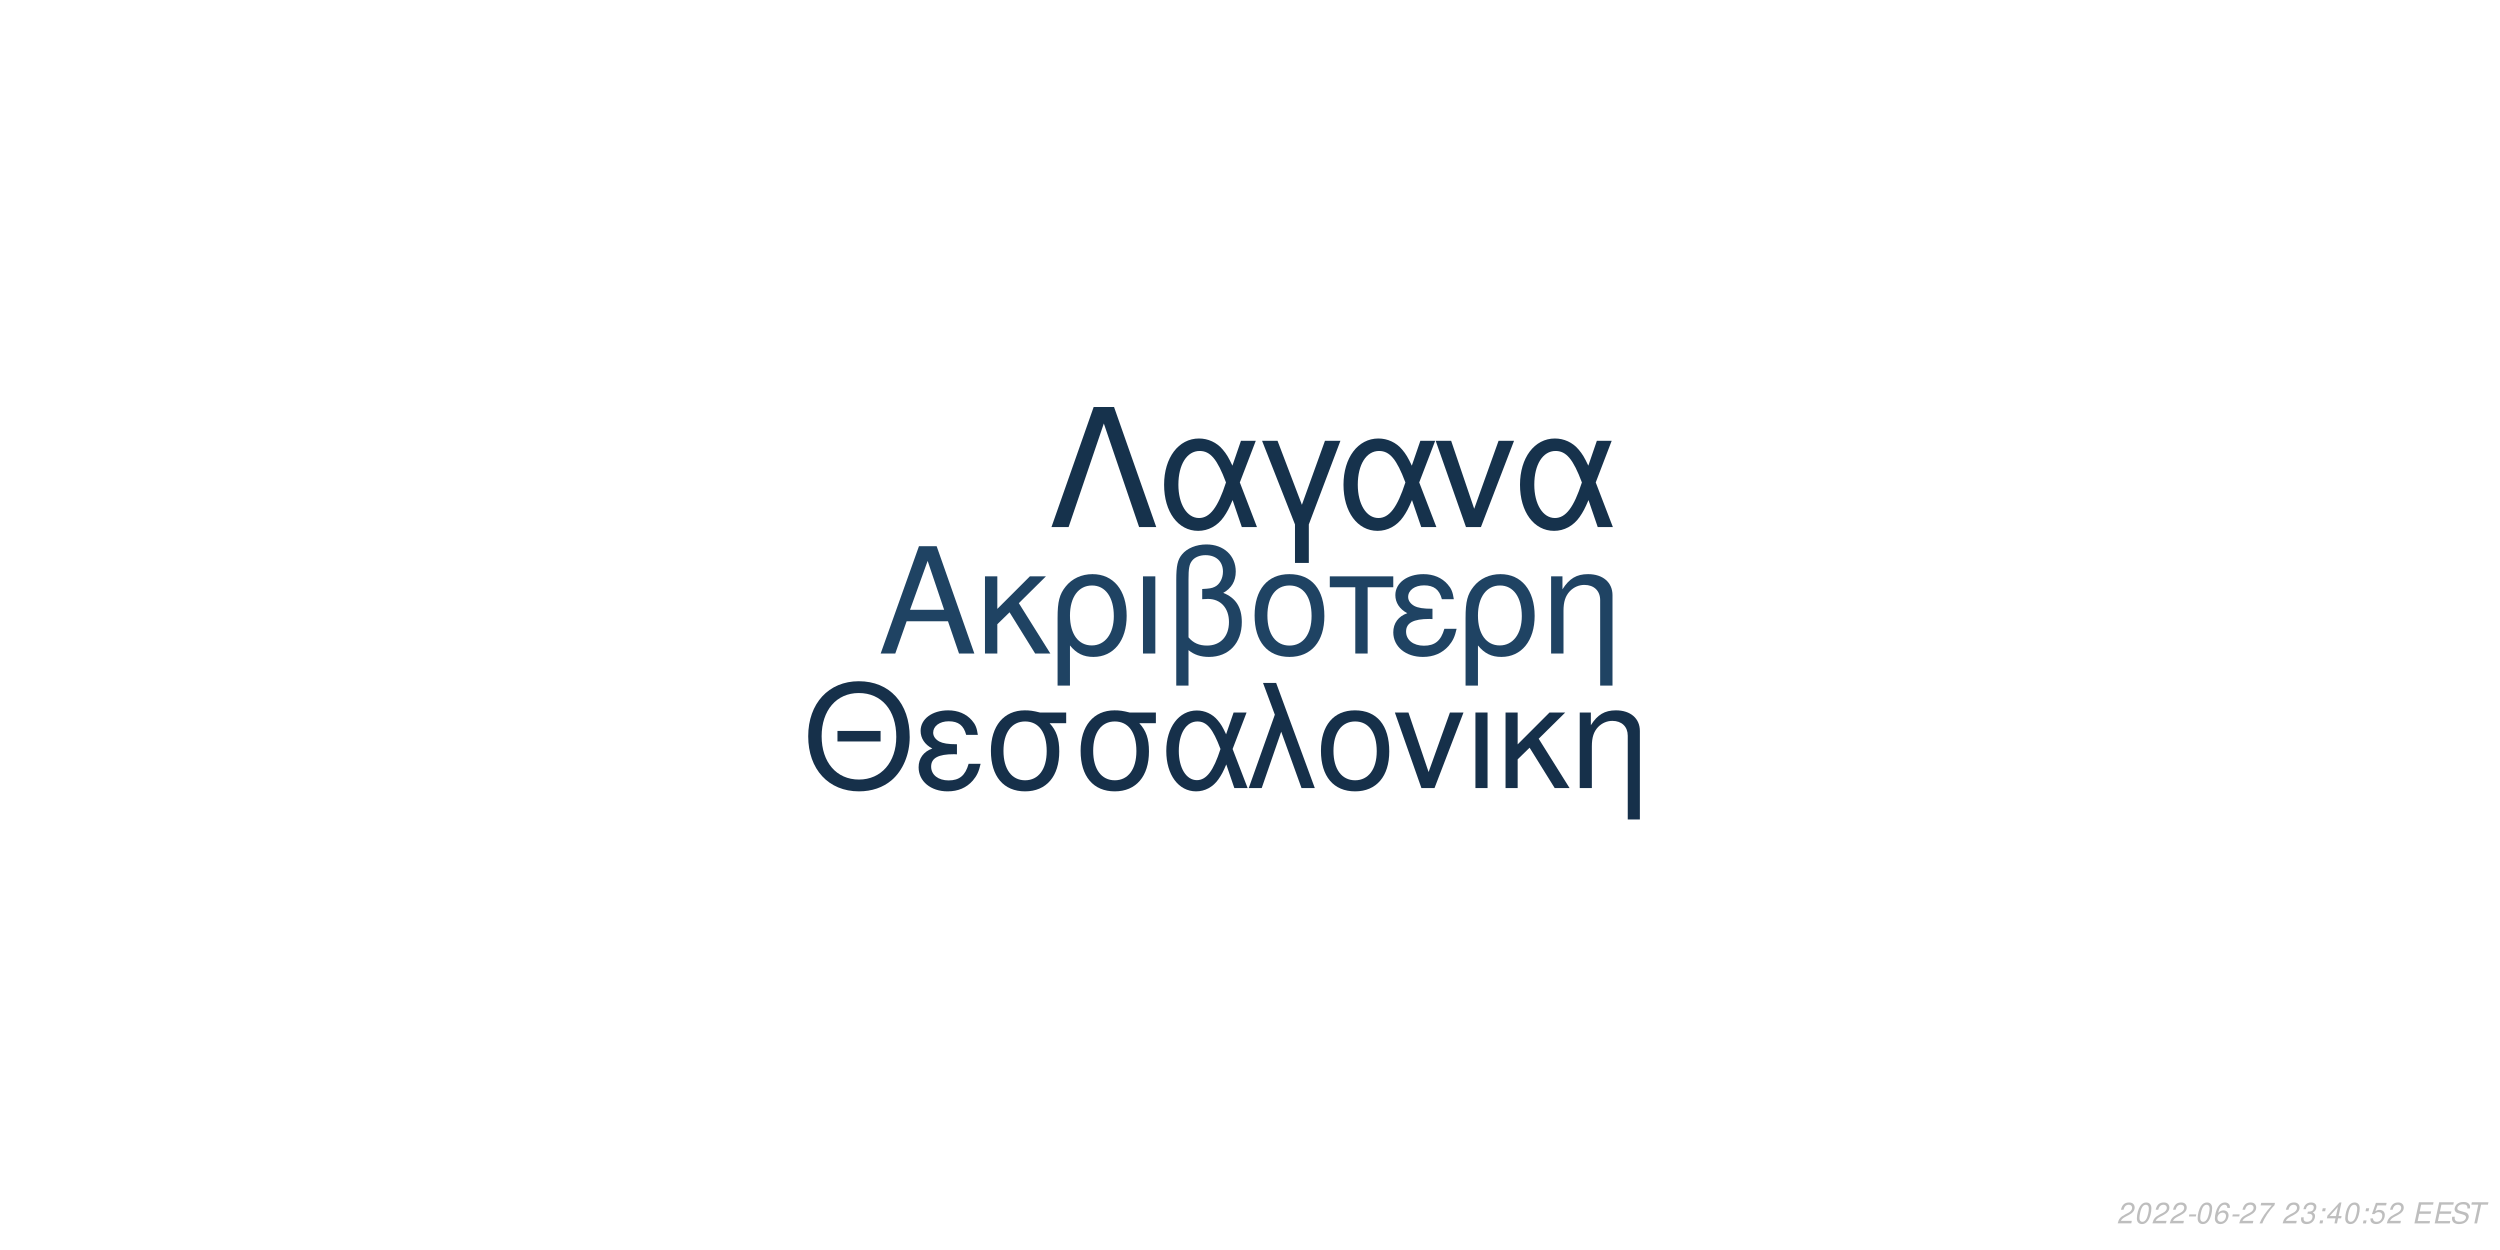
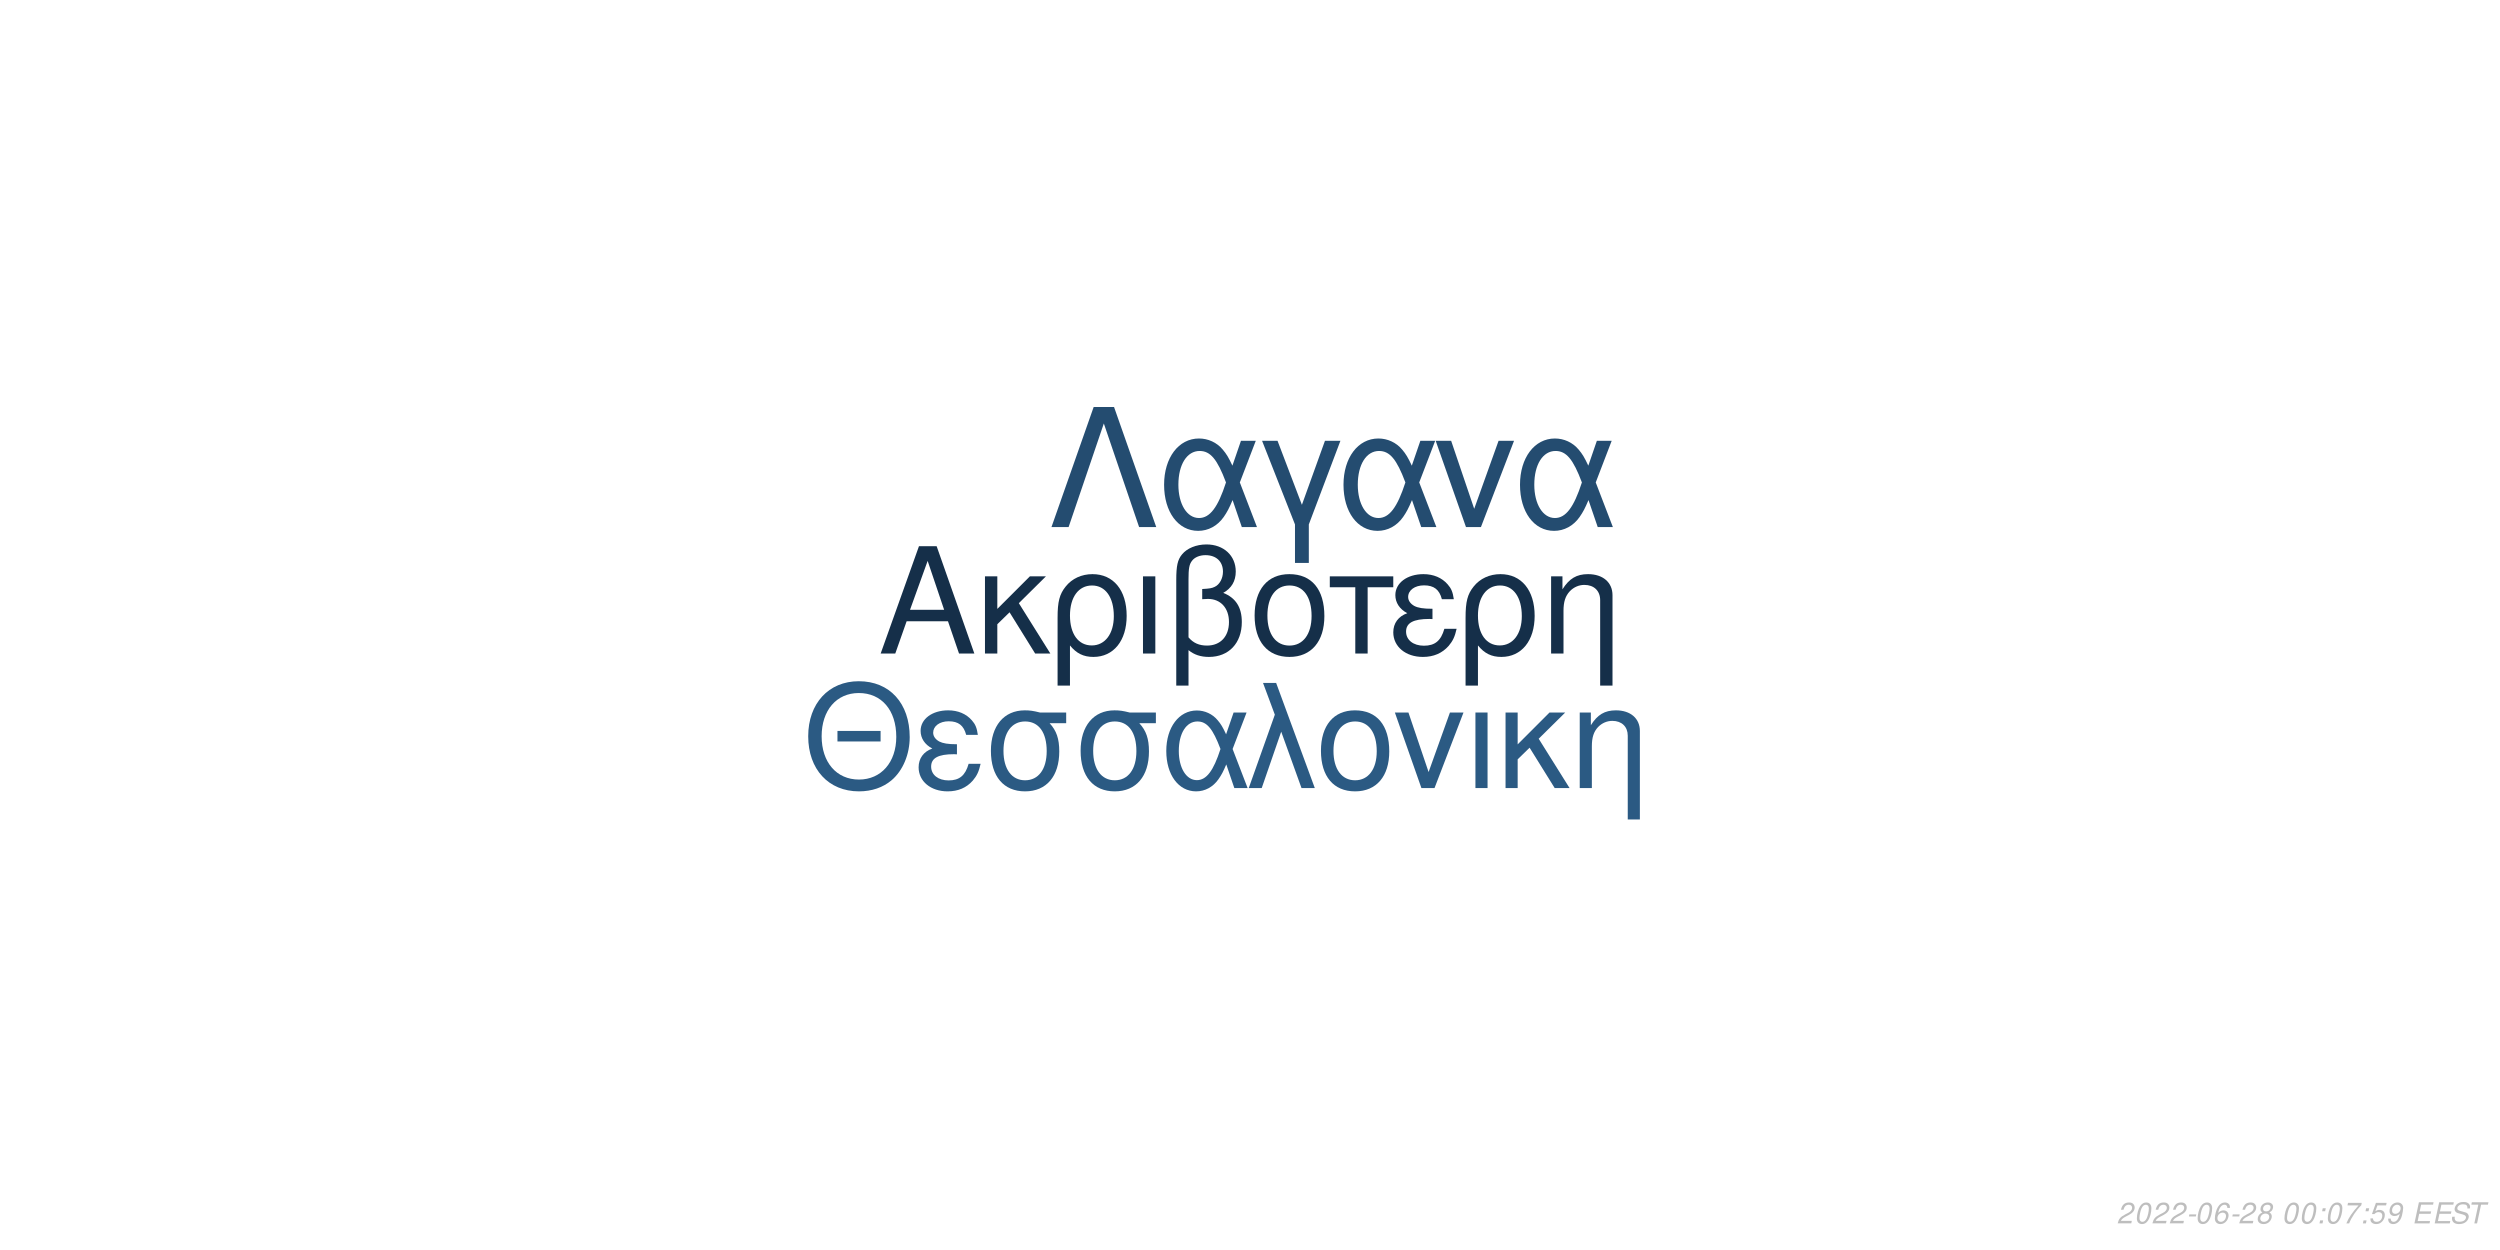
<svg xmlns="http://www.w3.org/2000/svg" xmlns:xlink="http://www.w3.org/1999/xlink" width="864pt" height="432pt" viewBox="0 0 864 432" version="1.1">
  <defs>
    <g>
      <symbol overflow="visible" id="glyph0-0">
        <path style="stroke:none;" d="" />
      </symbol>
      <symbol overflow="visible" id="glyph0-1">
        <path style="stroke:none;" d="M 24.125 -11.141 L 27.938 0 L 33.234 0 L 20.203 -37.094 L 14.094 -37.094 L 0.859 0 L 5.906 0 L 9.828 -11.141 Z M 22.797 -15.109 L 11 -15.109 L 17.094 -32.016 Z M 22.797 -15.109 " />
      </symbol>
      <symbol overflow="visible" id="glyph0-2">
        <path style="stroke:none;" d="M 7.172 -15.422 L 7.172 -26.672 L 2.906 -26.672 L 2.906 0 L 7.172 0 L 7.172 -10.125 L 11.406 -14.25 L 20.25 0 L 25.5 0 L 14.609 -17.406 L 23.969 -26.672 L 18.422 -26.672 Z M 7.172 -15.422 " />
      </symbol>
      <symbol overflow="visible" id="glyph0-3">
        <path style="stroke:none;" d="M 3 11.094 L 7.281 11.094 L 7.281 -2.797 C 9.516 -0.047 11.953 1.172 15.375 1.172 C 22.344 1.172 26.875 -4.422 26.875 -13.031 C 26.875 -21.891 22.297 -27.438 15.062 -27.438 C 11.297 -27.438 7.984 -25.906 5.797 -23.156 C 3.672 -20.516 3 -17.969 3 -12.359 Z M 14.906 -23.516 C 19.547 -23.516 22.438 -19.438 22.438 -12.922 C 22.438 -6.812 19.391 -2.797 14.812 -2.797 C 10.172 -2.797 7.281 -6.766 7.281 -13.125 C 7.281 -19.484 10.234 -23.516 14.906 -23.516 Z M 14.906 -23.516 " />
      </symbol>
      <symbol overflow="visible" id="glyph0-4">
        <path style="stroke:none;" d="M 3.516 0 L 7.781 0 L 7.781 -26.672 L 3.516 -26.672 Z M 3.516 0 " />
      </symbol>
      <symbol overflow="visible" id="glyph0-5">
        <path style="stroke:none;" d="M 4.016 11.094 L 8.25 11.094 L 8.25 -1.172 C 10.172 0.406 12.422 1.172 15.312 1.172 C 22.188 1.172 26.672 -3.609 26.672 -10.891 C 26.672 -15.984 24.578 -19.234 20.25 -20.969 C 23.109 -22.547 24.578 -25.031 24.578 -28.344 C 24.578 -33.844 20.406 -37.703 14.453 -37.703 C 10.938 -37.703 7.734 -36.391 6 -34.25 C 4.484 -32.422 4.016 -30.328 4.016 -25.391 Z M 8.25 -25.656 C 8.25 -29.359 8.5 -30.844 9.469 -32.062 C 10.375 -33.281 12.156 -34 14.094 -34 C 17.812 -34 20.156 -31.812 20.156 -28.297 C 20.156 -25.953 18.984 -23.812 17.297 -23.047 C 16.281 -22.547 15.469 -22.438 12.984 -22.297 L 12.984 -18.781 C 13.734 -18.828 14.344 -18.875 14.969 -18.875 C 19.344 -18.875 22.234 -15.719 22.234 -10.891 C 22.234 -5.906 19.281 -2.75 14.656 -2.75 C 11.953 -2.75 9.922 -3.609 8.25 -5.594 Z M 8.25 -25.656 " />
      </symbol>
      <symbol overflow="visible" id="glyph0-6">
        <path style="stroke:none;" d="M 14.094 -27.438 C 6.562 -27.438 2.094 -22.094 2.094 -13.125 C 2.094 -4.125 6.562 1.172 14.141 1.172 C 21.672 1.172 26.203 -4.172 26.203 -12.922 C 26.203 -22.188 21.828 -27.438 14.094 -27.438 Z M 14.141 -23.516 C 18.938 -23.516 21.781 -19.594 21.781 -12.984 C 21.781 -6.672 18.828 -2.75 14.141 -2.75 C 9.422 -2.75 6.516 -6.672 6.516 -13.125 C 6.516 -19.594 9.422 -23.516 14.141 -23.516 Z M 14.141 -23.516 " />
      </symbol>
      <symbol overflow="visible" id="glyph0-7">
        <path style="stroke:none;" d="M 7.891 0 L 12.156 0 L 12.156 -22.906 L 21.016 -22.906 L 21.016 -26.672 L -0.922 -26.672 L -0.922 -22.906 L 7.891 -22.906 Z M 7.891 0 " />
      </symbol>
      <symbol overflow="visible" id="glyph0-8">
        <path style="stroke:none;" d="M 14.562 -15.469 C 11.344 -15.469 9.562 -15.781 8.297 -16.438 C 6.922 -17.203 6.156 -18.328 6.156 -19.547 C 6.156 -21.891 8.453 -23.562 11.656 -23.562 C 15.062 -23.562 16.953 -22.094 17.812 -18.781 L 21.938 -18.781 C 21.578 -21.266 21.062 -22.5 19.797 -23.922 C 17.812 -26.203 14.906 -27.438 11.453 -27.438 C 5.797 -27.438 1.734 -24.375 1.734 -20.203 C 1.734 -17.609 3.156 -15.375 5.859 -13.938 C 2.797 -12.875 1.016 -10.484 1.016 -7.328 C 1.016 -2.391 5.297 1.172 11.25 1.172 C 14.969 1.172 17.906 -0.109 20.156 -2.641 C 21.578 -4.328 22.297 -5.797 22.906 -8.547 L 18.672 -8.547 C 17.5 -4.422 15.422 -2.703 11.609 -2.703 C 7.938 -2.703 5.438 -4.688 5.438 -7.578 C 5.438 -10.578 7.938 -11.953 13.484 -11.953 C 13.641 -11.953 14.094 -11.953 14.562 -11.906 Z M 14.562 -15.469 " />
      </symbol>
      <symbol overflow="visible" id="glyph0-9">
        <path style="stroke:none;" d="M 3.562 -26.672 L 3.562 0 L 7.844 0 L 7.844 -14.703 C 7.844 -17.906 8.5 -19.891 10.031 -21.531 C 11.406 -22.953 13.188 -23.719 15.062 -23.719 C 18.375 -23.719 20.516 -21.672 20.516 -18.469 L 20.516 11.094 L 24.781 11.094 L 24.781 -20.156 C 24.781 -24.578 21.469 -27.438 16.328 -27.438 C 12.359 -27.438 9.828 -25.906 7.484 -22.188 L 7.484 -26.672 Z M 3.562 -26.672 " />
      </symbol>
      <symbol overflow="visible" id="glyph1-0">
        <path style="stroke:none;" d="" />
      </symbol>
      <symbol overflow="visible" id="glyph1-1">
        <path style="stroke:none;" d="M 26.859 -19.734 L 11.953 -19.734 L 11.953 -16.094 L 26.859 -16.094 Z M 19.328 -36.922 C 8.922 -36.922 1.844 -29.25 1.844 -17.891 C 1.844 -6.484 8.875 1.141 19.391 1.141 C 23.812 1.141 27.703 -0.203 30.641 -2.688 C 34.578 -6.031 36.922 -11.656 36.922 -17.594 C 36.922 -29.297 30 -36.922 19.328 -36.922 Z M 19.328 -32.844 C 27.203 -32.844 32.281 -26.906 32.281 -17.688 C 32.281 -8.922 27.062 -2.938 19.391 -2.938 C 11.609 -2.938 6.484 -8.922 6.484 -17.891 C 6.484 -26.859 11.609 -32.844 19.328 -32.844 Z M 19.328 -32.844 " />
      </symbol>
      <symbol overflow="visible" id="glyph1-2">
        <path style="stroke:none;" d="M 14.25 -15.141 C 11.109 -15.141 9.375 -15.453 8.125 -16.094 C 6.781 -16.844 6.031 -17.938 6.031 -19.141 C 6.031 -21.422 8.266 -23.078 11.406 -23.078 C 14.75 -23.078 16.594 -21.625 17.438 -18.391 L 21.469 -18.391 C 21.125 -20.828 20.625 -22.031 19.391 -23.422 C 17.438 -25.656 14.594 -26.859 11.219 -26.859 C 5.688 -26.859 1.688 -23.875 1.688 -19.781 C 1.688 -17.234 3.094 -15.047 5.734 -13.656 C 2.734 -12.609 1 -10.266 1 -7.172 C 1 -2.344 5.188 1.141 11.016 1.141 C 14.656 1.141 17.547 -0.094 19.734 -2.594 C 21.125 -4.234 21.828 -5.688 22.422 -8.375 L 18.281 -8.375 C 17.141 -4.328 15.094 -2.641 11.359 -2.641 C 7.766 -2.641 5.328 -4.578 5.328 -7.422 C 5.328 -10.359 7.766 -11.703 13.203 -11.703 C 13.359 -11.703 13.797 -11.703 14.25 -11.656 Z M 14.25 -15.141 " />
      </symbol>
      <symbol overflow="visible" id="glyph1-3">
        <path style="stroke:none;" d="M 29 -26.109 L 19.938 -26.109 C 17.594 -26.703 16.438 -26.859 14.703 -26.859 C 7.469 -26.859 2.984 -21.469 2.984 -12.859 C 2.984 -4.031 7.375 1.141 14.797 1.141 C 22.172 1.141 26.609 -4.078 26.609 -12.656 C 26.609 -17.047 25.656 -19.828 23.266 -22.422 L 29 -22.422 Z M 14.797 -23.016 C 19.531 -23.016 22.266 -19.234 22.266 -12.75 C 22.266 -6.531 19.438 -2.688 14.797 -2.688 C 10.172 -2.688 7.328 -6.531 7.328 -12.859 C 7.328 -19.188 10.172 -23.016 14.797 -23.016 Z M 14.797 -23.016 " />
      </symbol>
      <symbol overflow="visible" id="glyph1-4">
        <path style="stroke:none;" d="M 29.344 -26.109 L 24.859 -26.109 L 22.266 -18.578 C 21.125 -21.031 20.484 -22.125 19.328 -23.469 C 17.547 -25.609 14.906 -26.812 12.156 -26.812 C 5.984 -26.812 1.594 -20.984 1.594 -12.812 C 1.594 -4.578 5.828 1.141 11.906 1.141 C 14.953 1.141 17.734 -0.344 19.625 -3.047 C 20.672 -4.531 21.281 -5.688 22.328 -8.172 L 25.109 0 L 29.703 0 L 24.516 -13.5 Z M 20.328 -13.5 C 17.891 -5.922 15.453 -2.734 12.156 -2.734 C 8.516 -2.734 5.922 -6.922 5.922 -12.812 C 5.922 -18.938 8.516 -23.016 12.359 -23.016 C 15.594 -23.016 17.688 -20.531 20.328 -13.5 Z M 20.328 -13.5 " />
      </symbol>
      <symbol overflow="visible" id="glyph1-5">
        <path style="stroke:none;" d="M 1.094 0 L 5.578 0 L 12.312 -19.484 L 19.328 0 L 23.922 0 L 10.562 -36.328 L 6.031 -36.328 L 10.109 -25.359 Z M 1.094 0 " />
      </symbol>
      <symbol overflow="visible" id="glyph1-6">
        <path style="stroke:none;" d="M 13.797 -26.859 C 6.422 -26.859 2.047 -21.625 2.047 -12.859 C 2.047 -4.031 6.422 1.141 13.859 1.141 C 21.234 1.141 25.656 -4.078 25.656 -12.656 C 25.656 -21.719 21.375 -26.859 13.797 -26.859 Z M 13.859 -23.016 C 18.531 -23.016 21.328 -19.188 21.328 -12.703 C 21.328 -6.531 18.438 -2.688 13.859 -2.688 C 9.219 -2.688 6.375 -6.531 6.375 -12.859 C 6.375 -19.188 9.219 -23.016 13.859 -23.016 Z M 13.859 -23.016 " />
      </symbol>
      <symbol overflow="visible" id="glyph1-7">
        <path style="stroke:none;" d="M 14.297 0 L 24.312 -26.109 L 19.625 -26.109 L 12.25 -5.531 L 5.281 -26.109 L 0.594 -26.109 L 9.766 0 Z M 14.297 0 " />
      </symbol>
      <symbol overflow="visible" id="glyph1-8">
        <path style="stroke:none;" d="M 3.438 0 L 7.625 0 L 7.625 -26.109 L 3.438 -26.109 Z M 3.438 0 " />
      </symbol>
      <symbol overflow="visible" id="glyph1-9">
        <path style="stroke:none;" d="M 7.031 -15.094 L 7.031 -26.109 L 2.844 -26.109 L 2.844 0 L 7.031 0 L 7.031 -9.922 L 11.156 -13.953 L 19.828 0 L 24.969 0 L 14.297 -17.047 L 23.469 -26.109 L 18.031 -26.109 Z M 7.031 -15.094 " />
      </symbol>
      <symbol overflow="visible" id="glyph1-10">
        <path style="stroke:none;" d="M 3.484 -26.109 L 3.484 0 L 7.672 0 L 7.672 -14.406 C 7.672 -17.547 8.328 -19.484 9.812 -21.078 C 11.156 -22.469 12.906 -23.219 14.75 -23.219 C 17.984 -23.219 20.078 -21.234 20.078 -18.094 L 20.078 10.859 L 24.266 10.859 L 24.266 -19.734 C 24.266 -24.062 21.031 -26.859 16 -26.859 C 12.109 -26.859 9.609 -25.359 7.328 -21.719 L 7.328 -26.109 Z M 3.484 -26.109 " />
      </symbol>
      <symbol overflow="visible" id="glyph2-0">
        <path style="stroke:none;" d="" />
      </symbol>
      <symbol overflow="visible" id="glyph2-1">
        <path style="stroke:none;" d="M 22.531 -41.484 L 15.484 -41.484 L 0.906 0 L 6.828 0 L 19 -35.797 L 31.188 0 L 37.109 0 Z M 22.531 -41.484 " />
      </symbol>
      <symbol overflow="visible" id="glyph2-2">
        <path style="stroke:none;" d="M 33.516 -29.812 L 28.391 -29.812 L 25.438 -21.219 C 24.125 -24.016 23.391 -25.266 22.078 -26.797 C 20.031 -29.25 17.016 -30.609 13.891 -30.609 C 6.828 -30.609 1.828 -23.953 1.828 -14.625 C 1.828 -5.234 6.656 1.312 13.594 1.312 C 17.078 1.312 20.266 -0.391 22.422 -3.469 C 23.609 -5.172 24.297 -6.484 25.5 -9.328 L 28.688 0 L 33.922 0 L 28 -15.422 Z M 23.219 -15.422 C 20.422 -6.766 17.641 -3.125 13.891 -3.125 C 9.734 -3.125 6.766 -7.906 6.766 -14.625 C 6.766 -21.625 9.734 -26.297 14.109 -26.297 C 17.812 -26.297 20.203 -23.453 23.219 -15.422 Z M 23.219 -15.422 " />
      </symbol>
      <symbol overflow="visible" id="glyph2-3">
        <path style="stroke:none;" d="M 12.062 12.406 L 16.844 12.406 L 16.844 -0.906 L 27.766 -29.812 L 22.422 -29.812 L 14.453 -7.688 L 6.031 -29.812 L 0.688 -29.812 L 12.062 -0.906 Z M 12.062 12.406 " />
      </symbol>
      <symbol overflow="visible" id="glyph2-4">
        <path style="stroke:none;" d="M 16.328 0 L 27.766 -29.812 L 22.422 -29.812 L 14 -6.312 L 6.031 -29.812 L 0.688 -29.812 L 11.156 0 Z M 16.328 0 " />
      </symbol>
      <symbol overflow="visible" id="glyph3-0">
        <path style="stroke:none;" d="" />
      </symbol>
      <symbol overflow="visible" id="glyph3-1">
        <path style="stroke:none;" d="M 5.234 -0.875 L 1.469 -0.875 C 1.641 -1.375 2.203 -1.891 3.109 -2.344 L 4.234 -2.938 C 5.562 -3.625 6.219 -4.469 6.219 -5.484 C 6.219 -5.938 6.062 -6.359 5.797 -6.656 C 5.469 -7.047 4.984 -7.234 4.312 -7.234 C 2.766 -7.234 1.891 -6.453 1.484 -4.734 L 2.375 -4.734 C 2.484 -5.188 2.609 -5.484 2.797 -5.75 C 3.094 -6.203 3.609 -6.453 4.188 -6.453 C 4.891 -6.453 5.344 -6.031 5.344 -5.375 C 5.344 -4.703 4.859 -4.094 4.016 -3.656 L 2.984 -3.125 C 1.234 -2.188 0.797 -1.656 0.344 -0.016 L 5.047 -0.016 Z M 5.234 -0.875 " />
      </symbol>
      <symbol overflow="visible" id="glyph3-2">
        <path style="stroke:none;" d="M 4.203 -7.234 C 3.375 -7.234 2.688 -6.812 2.125 -5.984 C 1.484 -5.047 0.984 -3.188 0.984 -1.734 C 0.984 -1.109 1.172 -0.562 1.484 -0.266 C 1.797 0.047 2.281 0.234 2.766 0.234 C 3.625 0.234 4.281 -0.156 4.859 -1.016 C 5.516 -1.953 6 -3.797 6 -5.266 C 6 -6.5 5.328 -7.234 4.203 -7.234 Z M 4.094 -6.453 C 4.734 -6.453 5.125 -5.984 5.125 -5.156 C 5.125 -4.203 4.781 -2.625 4.406 -1.812 C 3.984 -0.938 3.516 -0.547 2.875 -0.547 C 2.25 -0.547 1.875 -1.031 1.875 -1.828 C 1.875 -2.797 2.203 -4.344 2.594 -5.203 C 2.984 -6.047 3.453 -6.453 4.094 -6.453 Z M 4.094 -6.453 " />
      </symbol>
      <symbol overflow="visible" id="glyph3-3">
        <path style="stroke:none;" d="M 3.516 -3.125 L 1.125 -3.125 L 0.969 -2.406 L 3.359 -2.406 Z M 3.516 -3.125 " />
      </symbol>
      <symbol overflow="visible" id="glyph3-4">
        <path style="stroke:none;" d="M 6.125 -5.344 L 6.141 -5.625 C 6.141 -6.609 5.453 -7.234 4.391 -7.234 C 3.438 -7.234 2.641 -6.719 2.016 -5.703 C 1.422 -4.781 0.938 -2.953 0.938 -1.688 C 0.938 -0.516 1.688 0.234 2.859 0.234 C 3.703 0.234 4.438 -0.156 5 -0.875 C 5.406 -1.422 5.672 -2.156 5.672 -2.766 C 5.672 -3.812 4.969 -4.5 3.906 -4.5 C 3.234 -4.5 2.672 -4.234 2.094 -3.625 C 2.406 -5.375 3.234 -6.453 4.25 -6.453 C 4.703 -6.453 5.062 -6.234 5.172 -5.844 C 5.203 -5.719 5.234 -5.578 5.25 -5.344 Z M 3.656 -3.734 C 4.344 -3.734 4.797 -3.281 4.797 -2.625 C 4.797 -1.469 3.984 -0.547 2.984 -0.547 C 2.297 -0.547 1.812 -1.047 1.812 -1.766 C 1.812 -2.859 2.625 -3.734 3.656 -3.734 Z M 3.656 -3.734 " />
      </symbol>
      <symbol overflow="visible" id="glyph3-5">
-         <path style="stroke:none;" d="M 6.703 -7.094 L 1.953 -7.094 L 1.766 -6.219 L 5.594 -6.219 C 3.344 -3.688 2.266 -2.109 1.375 0 L 2.344 0 C 3.031 -1.906 4.828 -4.594 6.547 -6.281 Z M 6.703 -7.094 " />
+         <path style="stroke:none;" d="M 4.766 -3.797 C 5.078 -3.969 5.234 -4.078 5.438 -4.234 C 5.812 -4.594 6.062 -5.172 6.062 -5.734 C 6.062 -6.625 5.344 -7.234 4.266 -7.234 C 2.812 -7.234 1.703 -6.219 1.703 -4.875 C 1.703 -4.406 1.875 -4.125 2.359 -3.812 C 1.297 -3.312 0.75 -2.516 0.75 -1.469 C 0.75 -0.438 1.547 0.234 2.812 0.234 C 3.656 0.234 4.359 -0.094 4.938 -0.734 C 5.359 -1.234 5.609 -1.859 5.609 -2.438 C 5.609 -3.047 5.312 -3.516 4.766 -3.797 Z M 4.109 -6.453 C 4.797 -6.453 5.188 -6.125 5.188 -5.578 C 5.188 -5.266 5.062 -4.922 4.859 -4.672 C 4.562 -4.312 4.188 -4.156 3.656 -4.156 C 2.984 -4.156 2.594 -4.453 2.594 -4.984 C 2.594 -5.859 3.203 -6.453 4.109 -6.453 Z M 3.453 -3.406 C 4.234 -3.406 4.734 -2.984 4.734 -2.312 C 4.734 -1.312 3.922 -0.547 2.875 -0.547 C 2.125 -0.547 1.625 -0.969 1.625 -1.625 C 1.625 -2.609 2.438 -3.406 3.453 -3.406 Z M 3.453 -3.406 " />
      </symbol>
      <symbol overflow="visible" id="glyph3-6">
        <path style="stroke:none;" d="" />
      </symbol>
      <symbol overflow="visible" id="glyph3-7">
-         <path style="stroke:none;" d="M 2.922 -3.312 C 3.125 -3.344 3.234 -3.344 3.375 -3.344 C 4.203 -3.344 4.688 -3 4.688 -2.406 C 4.688 -1.312 3.906 -0.547 2.781 -0.547 C 2.047 -0.547 1.594 -0.938 1.594 -1.562 C 1.594 -1.719 1.609 -1.844 1.656 -2.094 L 0.766 -2.094 C 0.734 -1.797 0.719 -1.641 0.719 -1.469 C 0.719 -0.375 1.406 0.234 2.641 0.234 C 3.547 0.234 4.297 -0.078 4.812 -0.656 C 5.266 -1.156 5.562 -1.875 5.562 -2.547 C 5.562 -3.125 5.344 -3.453 4.797 -3.734 C 5.641 -4.234 6.016 -4.844 6.016 -5.734 C 6.016 -6.656 5.312 -7.234 4.203 -7.234 C 3.375 -7.234 2.672 -6.938 2.188 -6.375 C 1.891 -6.031 1.703 -5.641 1.516 -4.906 L 2.391 -4.906 C 2.5 -5.359 2.594 -5.594 2.734 -5.812 C 3.047 -6.234 3.516 -6.453 4.078 -6.453 C 4.734 -6.453 5.141 -6.125 5.141 -5.578 C 5.141 -5.188 5.016 -4.797 4.797 -4.547 C 4.516 -4.234 4 -4.062 3.266 -4.062 L 3.078 -4.062 Z M 2.922 -3.312 " />
+         <path style="stroke:none;" d="M 2.359 -1.031 L 1.312 -1.031 L 1.094 0 L 2.141 0 Z M 3.266 -5.234 L 2.219 -5.234 L 2 -4.203 L 3.047 -4.203 Z M 3.266 -5.234 " />
      </symbol>
      <symbol overflow="visible" id="glyph3-8">
-         <path style="stroke:none;" d="M 2.359 -1.031 L 1.312 -1.031 L 1.094 0 L 2.141 0 Z M 3.266 -5.234 L 2.219 -5.234 L 2 -4.203 L 3.047 -4.203 Z M 3.266 -5.234 " />
+         <path style="stroke:none;" d="M 6.703 -7.094 L 1.953 -7.094 L 1.766 -6.219 L 5.594 -6.219 C 3.344 -3.688 2.266 -2.109 1.375 0 L 2.344 0 C 3.031 -1.906 4.828 -4.594 6.547 -6.281 Z M 6.703 -7.094 " />
      </symbol>
      <symbol overflow="visible" id="glyph3-9">
-         <path style="stroke:none;" d="M 3.625 -1.75 L 3.266 0 L 4.141 0 L 4.516 -1.75 L 5.562 -1.75 L 5.734 -2.531 L 4.688 -2.531 L 5.688 -7.234 L 5.016 -7.234 L 0.844 -2.672 L 0.641 -1.75 Z M 3.797 -2.531 L 1.594 -2.531 L 4.469 -5.703 Z M 3.797 -2.531 " />
+         <path style="stroke:none;" d="M 6.297 -7.094 L 2.594 -7.094 L 1.234 -3.234 L 2.047 -3.234 C 2.656 -3.766 2.938 -3.906 3.531 -3.906 C 4.328 -3.906 4.797 -3.453 4.797 -2.688 C 4.797 -1.438 3.969 -0.547 2.828 -0.547 C 2.031 -0.547 1.609 -0.938 1.578 -1.734 L 0.703 -1.734 L 0.703 -1.516 C 0.703 -0.938 0.844 -0.547 1.188 -0.266 C 1.562 0.062 2.078 0.234 2.703 0.234 C 3.656 0.234 4.391 -0.156 4.984 -0.922 C 5.422 -1.5 5.672 -2.234 5.672 -2.953 C 5.672 -4 4.938 -4.672 3.812 -4.672 C 3.328 -4.672 2.906 -4.547 2.406 -4.234 L 3.109 -6.219 L 6.109 -6.219 Z M 6.297 -7.094 " />
      </symbol>
      <symbol overflow="visible" id="glyph3-10">
-         <path style="stroke:none;" d="M 6.297 -7.094 L 2.594 -7.094 L 1.234 -3.234 L 2.047 -3.234 C 2.656 -3.766 2.938 -3.906 3.531 -3.906 C 4.328 -3.906 4.797 -3.453 4.797 -2.688 C 4.797 -1.438 3.969 -0.547 2.828 -0.547 C 2.031 -0.547 1.609 -0.938 1.578 -1.734 L 0.703 -1.734 L 0.703 -1.516 C 0.703 -0.938 0.844 -0.547 1.188 -0.266 C 1.562 0.062 2.078 0.234 2.703 0.234 C 3.656 0.234 4.391 -0.156 4.984 -0.922 C 5.422 -1.5 5.672 -2.234 5.672 -2.953 C 5.672 -4 4.938 -4.672 3.812 -4.672 C 3.328 -4.672 2.906 -4.547 2.406 -4.234 L 3.109 -6.219 L 6.109 -6.219 Z M 6.297 -7.094 " />
+         <path style="stroke:none;" d="M 0.844 -1.656 C 0.844 -1.547 0.844 -1.438 0.844 -1.375 C 0.844 -0.406 1.531 0.234 2.578 0.234 C 3.203 0.234 3.766 0.016 4.297 -0.438 C 4.938 -1 5.312 -1.656 5.594 -2.719 C 5.844 -3.672 6.016 -4.766 6.016 -5.375 C 6.016 -5.844 5.844 -6.328 5.547 -6.656 C 5.203 -7.031 4.703 -7.234 4.062 -7.234 C 2.516 -7.234 1.297 -5.938 1.297 -4.266 C 1.297 -3.203 1.984 -2.547 3.047 -2.547 C 3.484 -2.547 3.953 -2.672 4.281 -2.891 C 4.406 -2.984 4.547 -3.078 4.828 -3.344 C 4.438 -1.484 3.703 -0.547 2.703 -0.547 C 2.109 -0.547 1.719 -0.938 1.719 -1.547 L 1.719 -1.656 Z M 3.953 -6.453 C 4.625 -6.453 5.141 -5.953 5.141 -5.281 C 5.141 -4.188 4.312 -3.312 3.297 -3.312 C 2.594 -3.312 2.172 -3.734 2.172 -4.453 C 2.172 -5.562 2.984 -6.453 3.953 -6.453 Z M 3.953 -6.453 " />
      </symbol>
      <symbol overflow="visible" id="glyph3-11">
        <path style="stroke:none;" d="M 2.547 -3.312 L 6.5 -3.312 L 6.688 -4.141 L 2.719 -4.141 L 3.219 -6.469 L 7.344 -6.469 L 7.516 -7.297 L 2.453 -7.297 L 0.906 0 L 6.125 0 L 6.297 -0.812 L 2.016 -0.812 Z M 2.547 -3.312 " />
      </symbol>
      <symbol overflow="visible" id="glyph3-12">
        <path style="stroke:none;" d="M 7.062 -5.156 C 7.125 -5.438 7.141 -5.562 7.141 -5.703 C 7.141 -6.156 6.938 -6.594 6.594 -6.891 C 6.188 -7.25 5.656 -7.406 4.875 -7.406 C 3.844 -7.406 3.047 -7.125 2.5 -6.562 C 2.094 -6.141 1.781 -5.438 1.781 -4.922 C 1.781 -4.297 2.219 -3.766 2.891 -3.562 L 4.594 -3.094 C 5.406 -2.859 5.734 -2.578 5.734 -2.094 C 5.734 -1.781 5.547 -1.406 5.266 -1.141 C 4.844 -0.766 4.266 -0.578 3.453 -0.578 C 2.328 -0.578 1.812 -0.984 1.812 -1.906 C 1.812 -2.047 1.812 -2.125 1.844 -2.312 L 0.984 -2.312 C 0.906 -2.062 0.891 -1.906 0.891 -1.688 C 0.891 -0.484 1.797 0.234 3.297 0.234 C 4.359 0.234 5.234 -0.062 5.812 -0.609 C 6.344 -1.078 6.688 -1.797 6.688 -2.375 C 6.688 -2.641 6.609 -2.906 6.453 -3.156 C 6.234 -3.5 5.938 -3.703 5.469 -3.828 L 3.75 -4.312 C 2.984 -4.547 2.734 -4.734 2.734 -5.188 C 2.734 -5.547 2.875 -5.844 3.188 -6.109 C 3.547 -6.438 4.031 -6.594 4.703 -6.594 C 5.266 -6.594 5.688 -6.484 5.906 -6.297 C 6.094 -6.125 6.219 -5.797 6.219 -5.516 C 6.219 -5.422 6.203 -5.344 6.188 -5.156 Z M 7.062 -5.156 " />
      </symbol>
      <symbol overflow="visible" id="glyph3-13">
        <path style="stroke:none;" d="M 4.938 -6.469 L 7.312 -6.469 L 7.484 -7.297 L 1.75 -7.297 L 1.578 -6.469 L 3.984 -6.469 L 2.609 0 L 3.547 0 Z M 4.938 -6.469 " />
      </symbol>
    </g>
  </defs>
  <g id="surface1">
    <rect x="0" y="0" width="864" height="432" style="fill:rgb(100%,100%,100%);fill-opacity:1;stroke:none;" />
-     <g style="fill:rgb(12.157%,26.275%,38.824%);fill-opacity:1;">
+     <g style="fill:rgb(8.235%,18.431%,28.627%);fill-opacity:1;">
      <use xlink:href="#glyph0-1" x="303.5" y="225.861" />
      <use xlink:href="#glyph0-2" x="337.5" y="225.861" />
      <use xlink:href="#glyph0-3" x="362.5" y="225.861" />
      <use xlink:href="#glyph0-4" x="391.5" y="225.861" />
      <use xlink:href="#glyph0-5" x="402.5" y="225.861" />
      <use xlink:href="#glyph0-6" x="431.5" y="225.861" />
      <use xlink:href="#glyph0-7" x="460.5" y="225.861" />
      <use xlink:href="#glyph0-8" x="480.5" y="225.861" />
      <use xlink:href="#glyph0-3" x="503.5" y="225.861" />
      <use xlink:href="#glyph0-9" x="532.5" y="225.861" />
    </g>
-     <g style="fill:rgb(8.627%,18.824%,29.02%);fill-opacity:1;">
+     <g style="fill:rgb(16.863%,35.294%,51.373%);fill-opacity:1;">
      <use xlink:href="#glyph1-1" x="277.473" y="272.354" />
      <use xlink:href="#glyph1-2" x="316.473" y="272.354" />
      <use xlink:href="#glyph1-3" x="339.473" y="272.354" />
      <use xlink:href="#glyph1-3" x="370.473" y="272.354" />
      <use xlink:href="#glyph1-4" x="401.473" y="272.354" />
      <use xlink:href="#glyph1-5" x="430.473" y="272.354" />
      <use xlink:href="#glyph1-6" x="454.473" y="272.354" />
      <use xlink:href="#glyph1-7" x="481.473" y="272.354" />
      <use xlink:href="#glyph1-8" x="506.473" y="272.354" />
      <use xlink:href="#glyph1-9" x="517.473" y="272.354" />
      <use xlink:href="#glyph1-10" x="542.473" y="272.354" />
    </g>
-     <g style="fill:rgb(8.627%,19.608%,29.804%);fill-opacity:1;">
+     <g style="fill:rgb(14.118%,29.804%,43.922%);fill-opacity:1;">
      <use xlink:href="#glyph2-1" x="362.484" y="182.152" />
      <use xlink:href="#glyph2-2" x="400.484" y="182.152" />
      <use xlink:href="#glyph2-3" x="435.484" y="182.152" />
      <use xlink:href="#glyph2-2" x="462.484" y="182.152" />
      <use xlink:href="#glyph2-4" x="495.484" y="182.152" />
      <use xlink:href="#glyph2-2" x="523.484" y="182.152" />
    </g>
    <g style="fill:rgb(74.51%,74.51%,74.51%);fill-opacity:1;">
      <use xlink:href="#glyph3-1" x="731.52" y="422.81" />
      <use xlink:href="#glyph3-2" x="737.52" y="422.81" />
      <use xlink:href="#glyph3-1" x="743.52" y="422.81" />
      <use xlink:href="#glyph3-1" x="749.52" y="422.81" />
      <use xlink:href="#glyph3-3" x="755.52" y="422.81" />
      <use xlink:href="#glyph3-2" x="758.52" y="422.81" />
      <use xlink:href="#glyph3-4" x="764.52" y="422.81" />
      <use xlink:href="#glyph3-3" x="770.52" y="422.81" />
      <use xlink:href="#glyph3-1" x="773.52" y="422.81" />
      <use xlink:href="#glyph3-5" x="779.52" y="422.81" />
      <use xlink:href="#glyph3-6" x="785.52" y="422.81" />
-       <use xlink:href="#glyph3-1" x="788.52" y="422.81" />
-       <use xlink:href="#glyph3-7" x="794.52" y="422.81" />
-       <use xlink:href="#glyph3-8" x="800.52" y="422.81" />
-       <use xlink:href="#glyph3-9" x="803.52" y="422.81" />
-       <use xlink:href="#glyph3-2" x="809.52" y="422.81" />
-       <use xlink:href="#glyph3-8" x="815.52" y="422.81" />
-       <use xlink:href="#glyph3-10" x="818.52" y="422.81" />
-       <use xlink:href="#glyph3-1" x="824.52" y="422.81" />
+       <use xlink:href="#glyph3-2" x="788.52" y="422.81" />
+       <use xlink:href="#glyph3-2" x="794.52" y="422.81" />
+       <use xlink:href="#glyph3-7" x="800.52" y="422.81" />
+       <use xlink:href="#glyph3-2" x="803.52" y="422.81" />
+       <use xlink:href="#glyph3-8" x="809.52" y="422.81" />
+       <use xlink:href="#glyph3-7" x="815.52" y="422.81" />
+       <use xlink:href="#glyph3-9" x="818.52" y="422.81" />
+       <use xlink:href="#glyph3-10" x="824.52" y="422.81" />
      <use xlink:href="#glyph3-6" x="830.52" y="422.81" />
      <use xlink:href="#glyph3-11" x="833.52" y="422.81" />
      <use xlink:href="#glyph3-11" x="840.52" y="422.81" />
      <use xlink:href="#glyph3-12" x="846.52" y="422.81" />
      <use xlink:href="#glyph3-13" x="852.52" y="422.81" />
    </g>
  </g>
</svg>
